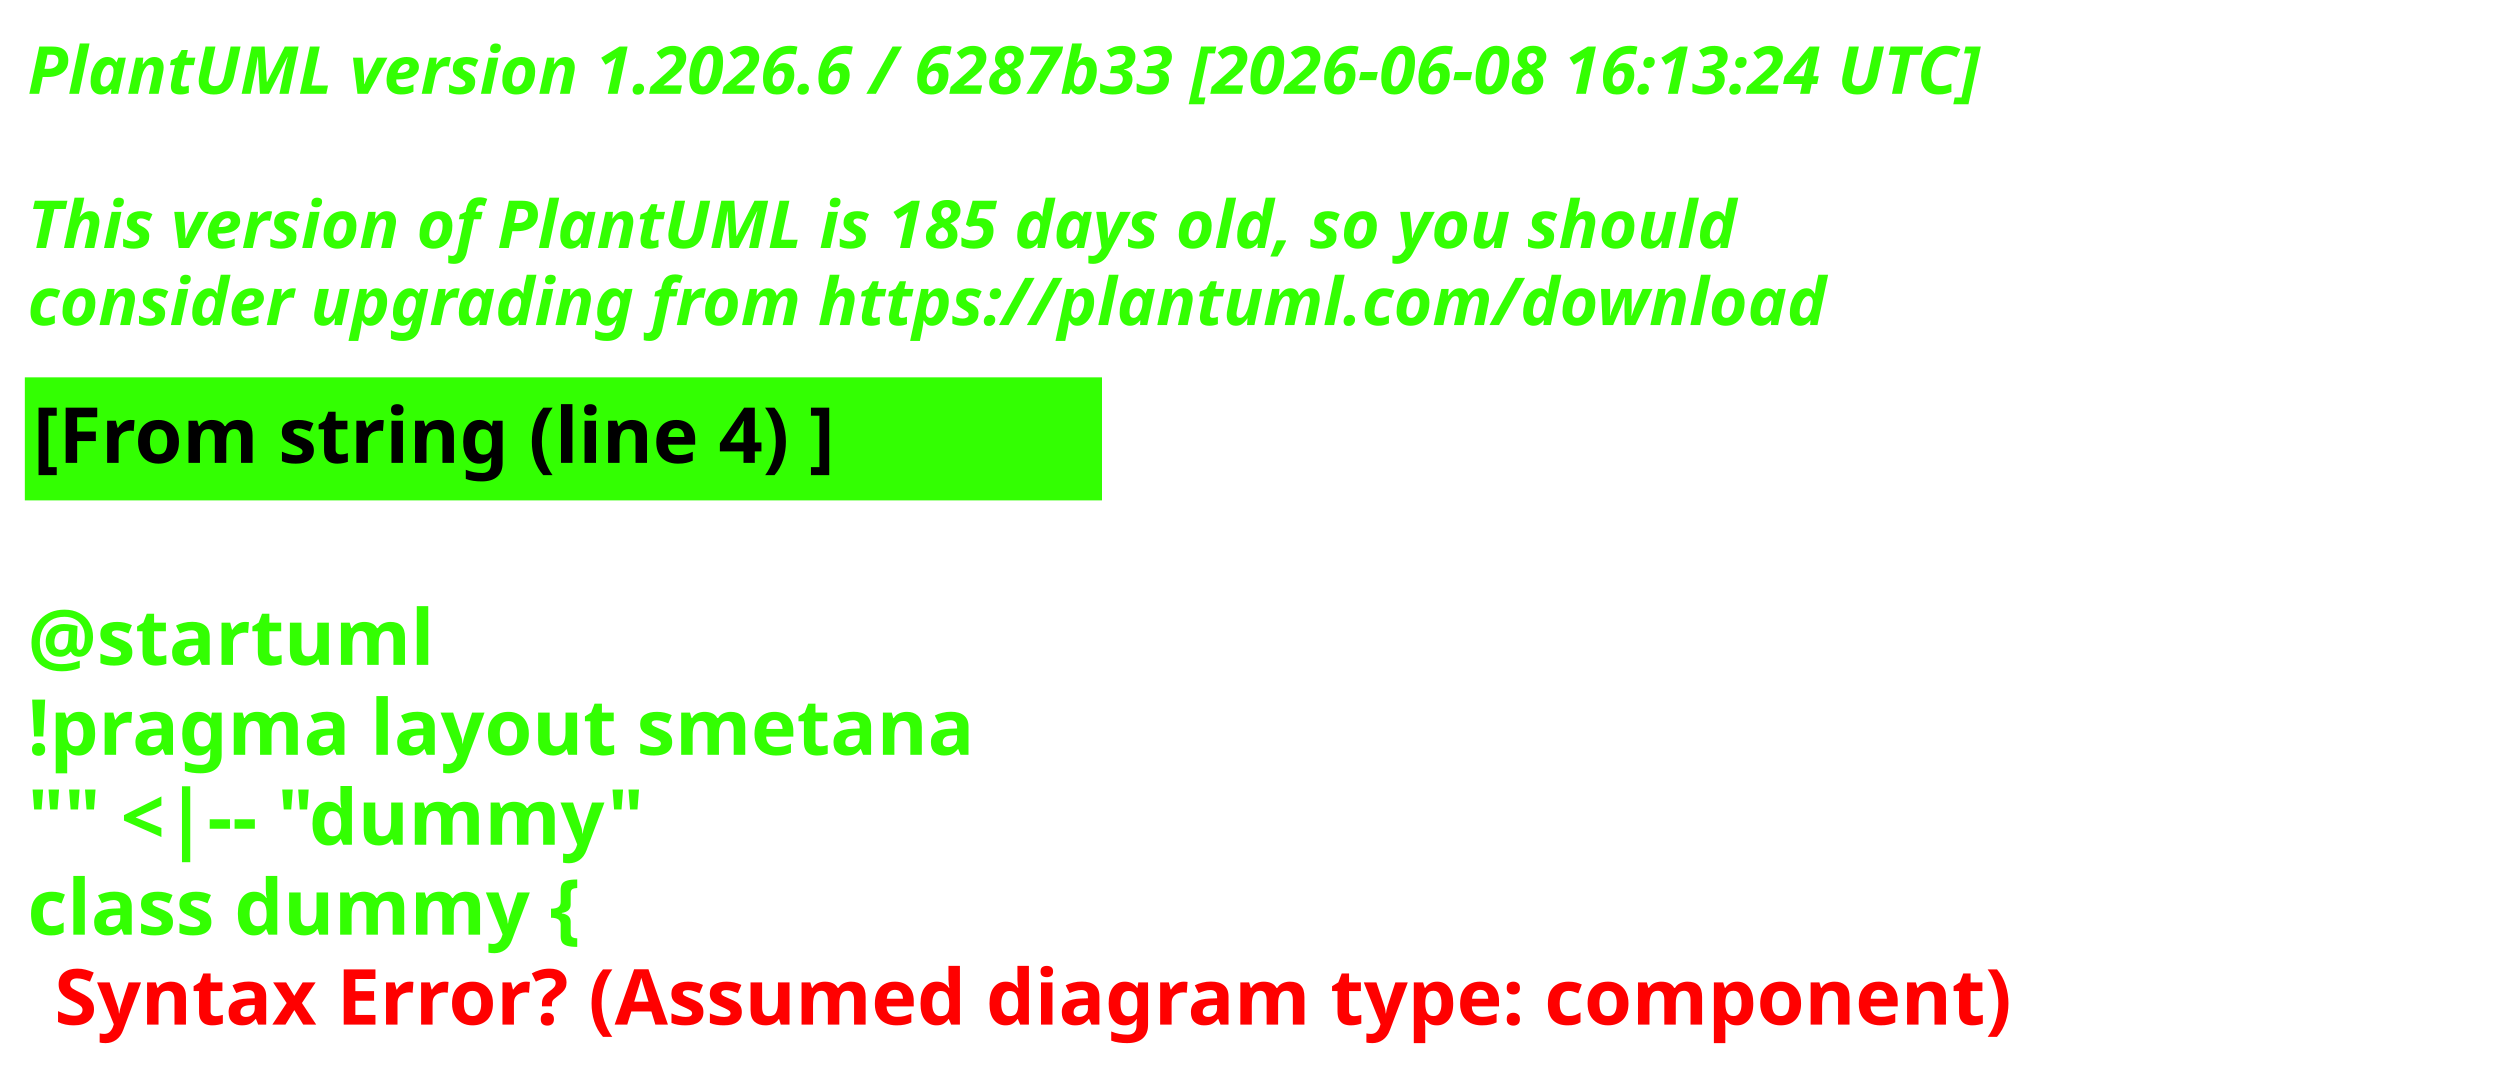
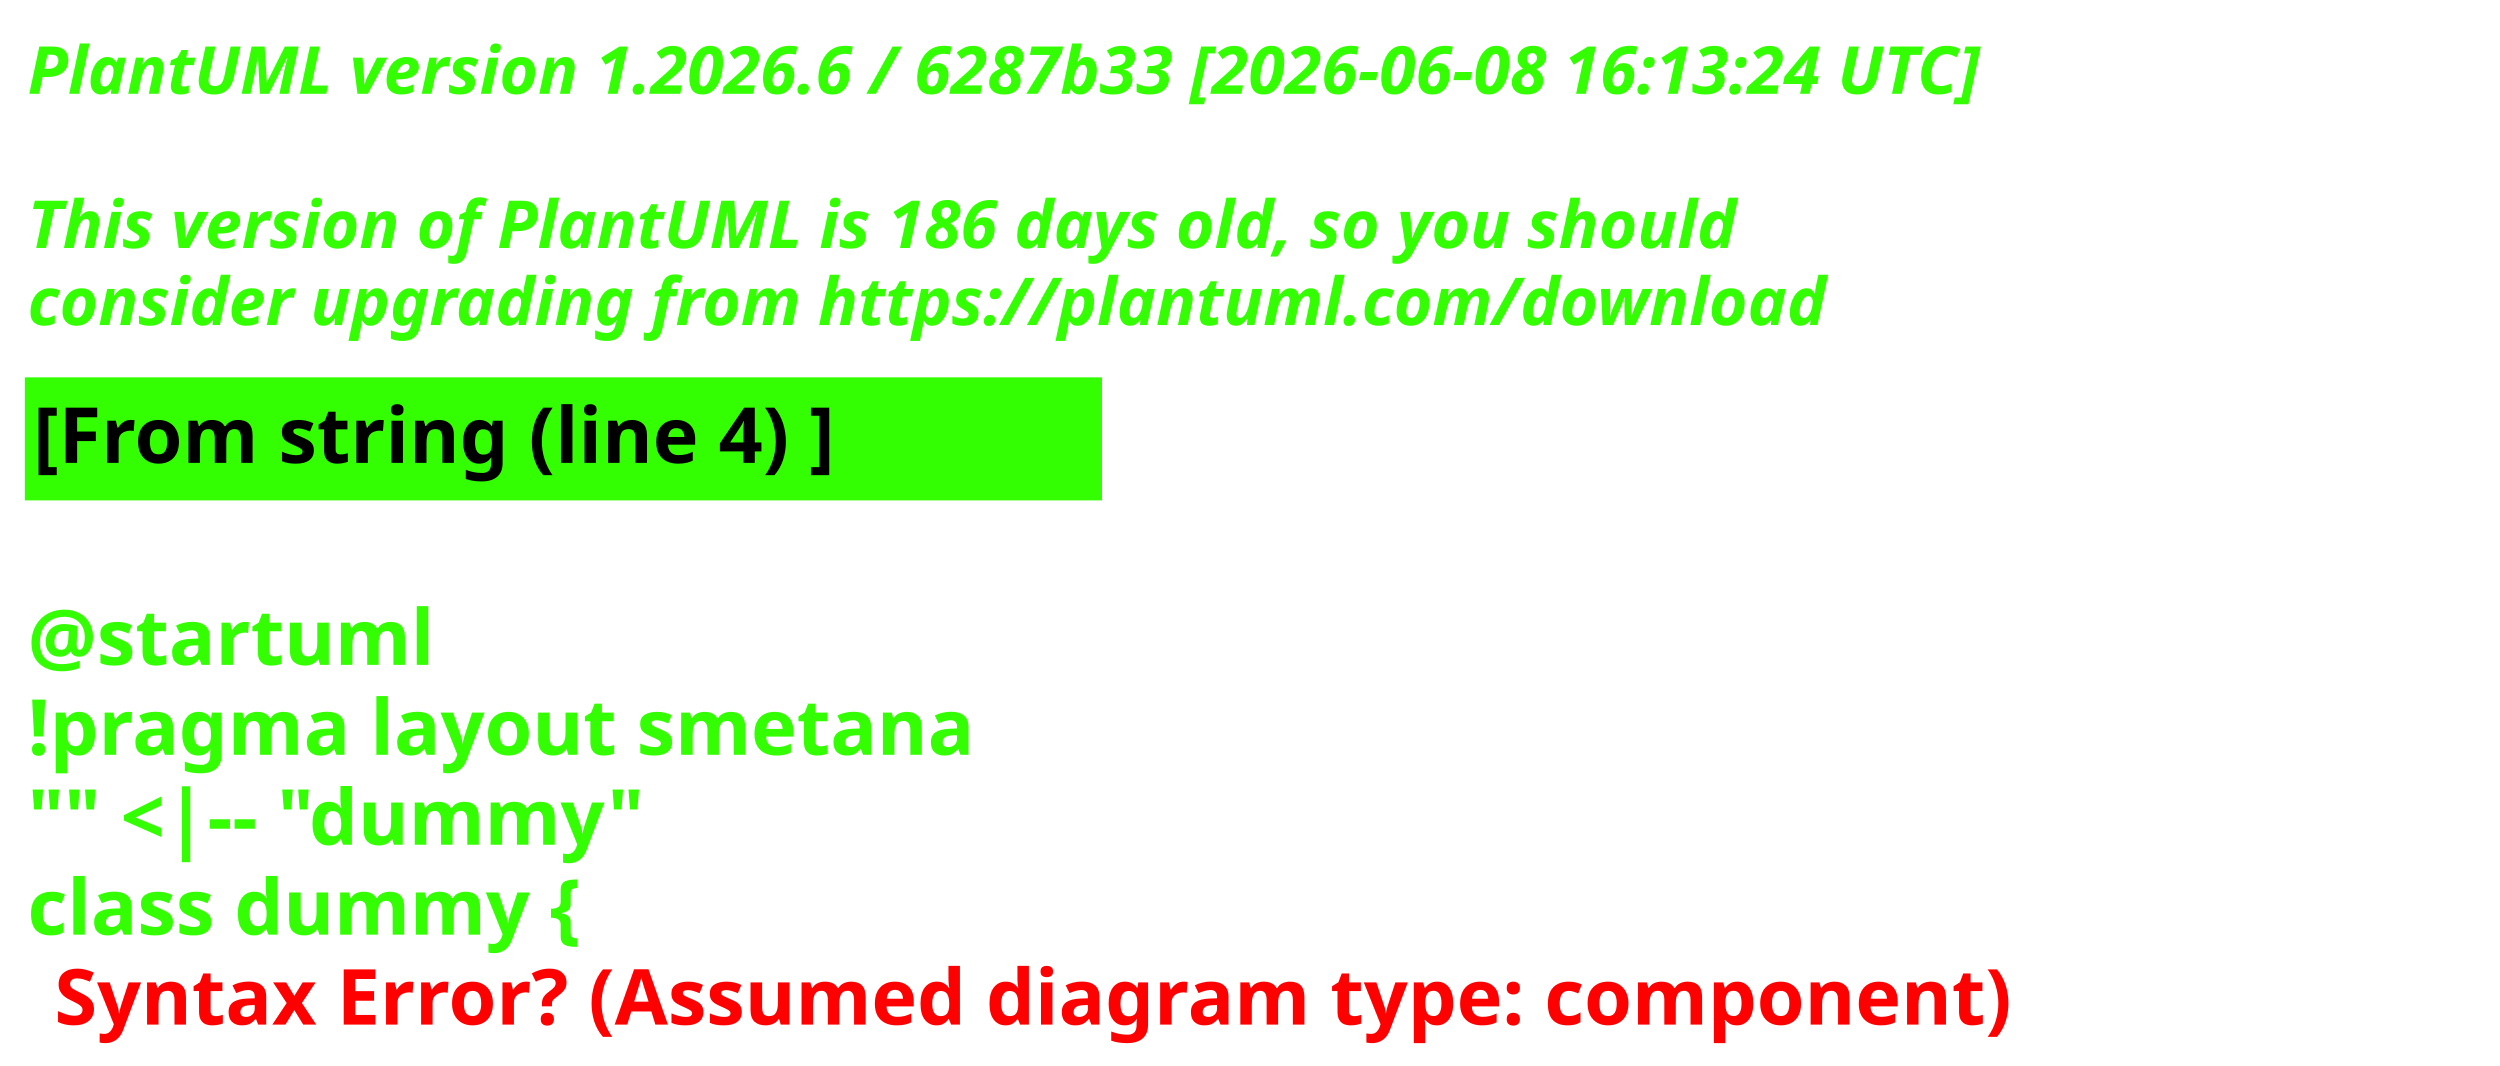
<svg xmlns="http://www.w3.org/2000/svg" contentStyleType="text/css" height="193px" preserveAspectRatio="none" style="width:453px;height:193px;background:#000000;" version="1.1" viewBox="0 0 453 193" width="453px" zoomAndPan="magnify">
  <defs />
  <g>
    <text fill="#33FF02" font-family="sans-serif" font-size="12" font-style="italic" font-weight="700" lengthAdjust="spacing" textLength="440.227" x="5" y="17">PlantUML version 1.2026.6 / 6287b33 [2026-06-08 16:13:24 UTC]</text>
    <text fill="#33FF02" font-family="sans-serif" font-size="12" font-style="italic" font-weight="700" lengthAdjust="spacing" textLength="4.178" x="5" y="30.969"> </text>
-     <text fill="#33FF02" font-family="sans-serif" font-size="12" font-style="italic" font-weight="700" lengthAdjust="spacing" textLength="376.4" x="5" y="44.938">This version of PlantUML is 185 days old, so you should</text>
+     <text fill="#33FF02" font-family="sans-serif" font-size="12" font-style="italic" font-weight="700" lengthAdjust="spacing" textLength="376.4" x="5" y="44.938">This version of PlantUML is 186 days old, so you should</text>
    <text fill="#33FF02" font-family="sans-serif" font-size="12" font-style="italic" font-weight="700" lengthAdjust="spacing" textLength="383.66" x="5" y="58.906">consider upgrading from https://plantuml.com/download</text>
    <rect fill="#33FF02" height="21.297" style="stroke:#33FF02;stroke-width:1;" width="194.182" x="5" y="68.875" />
    <text fill="#000000" font-family="sans-serif" font-size="14" font-weight="700" lengthAdjust="spacing" textLength="171.281" x="6" y="83.875">[From string (line 4) ]</text>
    <text fill="#33FF02" font-family="sans-serif" font-size="14" font-weight="700" lengthAdjust="spacing" textLength="4.874" x="5" y="104.172"> </text>
    <text fill="#33FF02" font-family="sans-serif" font-size="14" font-weight="700" lengthAdjust="spacing" textLength="81.423" x="5" y="120.469">@startuml</text>
    <text fill="#33FF02" font-family="sans-serif" font-size="14" font-weight="700" lengthAdjust="spacing" textLength="194.182" x="5" y="136.766">!pragma layout smetana</text>
    <text fill="#33FF02" font-family="sans-serif" font-size="14" font-weight="700" lengthAdjust="spacing" textLength="125.679" x="5" y="153.062">"" &lt;|-- "dummy"</text>
    <text fill="#33FF02" font-family="sans-serif" font-size="14" font-weight="700" lengthAdjust="spacing" text-decoration="wavy underline" textLength="117.216" x="5" y="169.359">class dummy {</text>
    <text fill="#FF0000" font-family="sans-serif" font-size="14" font-weight="700" lengthAdjust="spacing" textLength="405.528" x="9.874" y="185.656">Syntax Error? (Assumed diagram type: component)</text>
  </g>
</svg>
